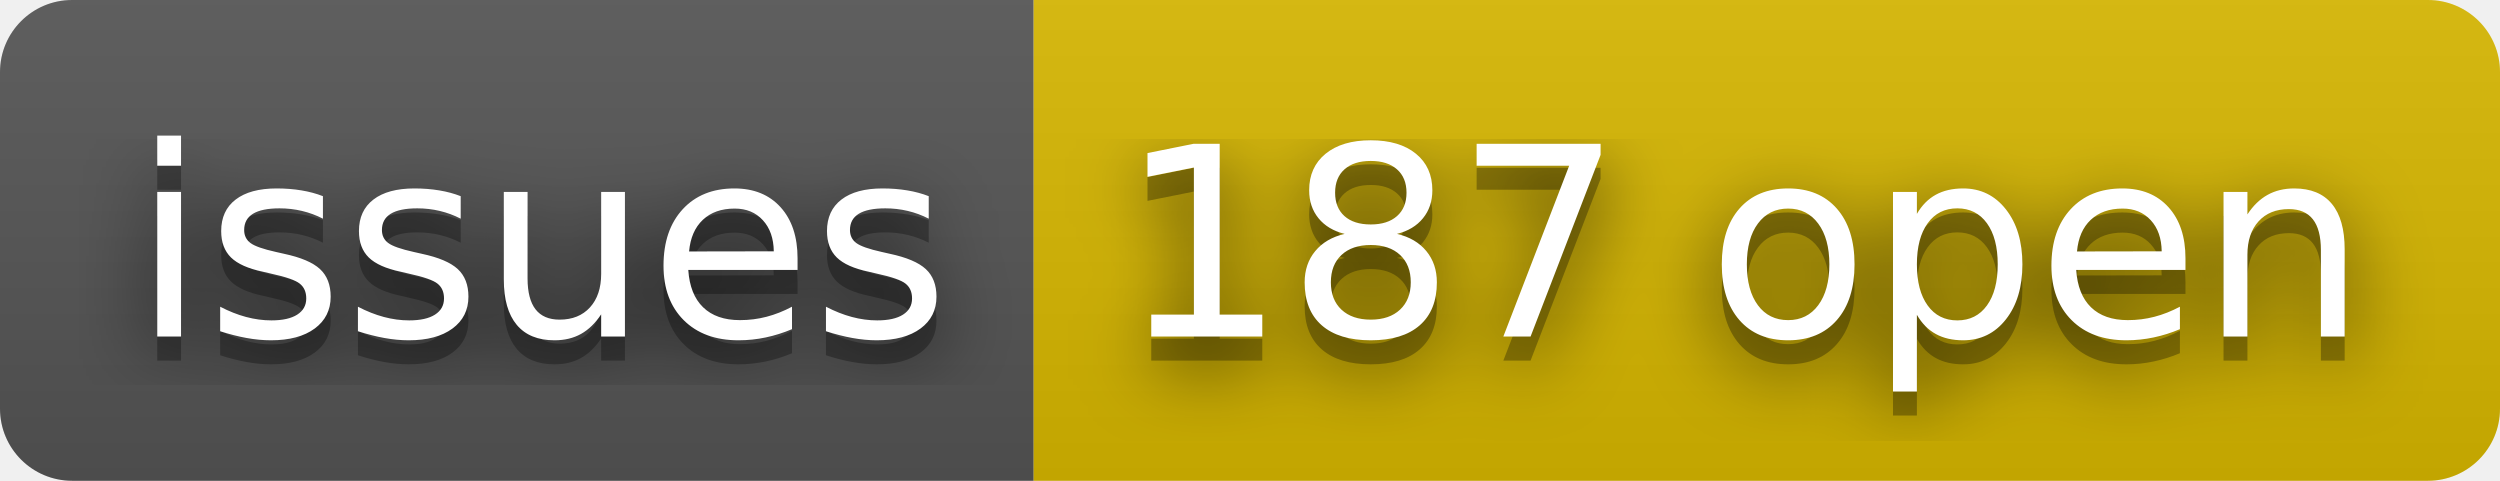
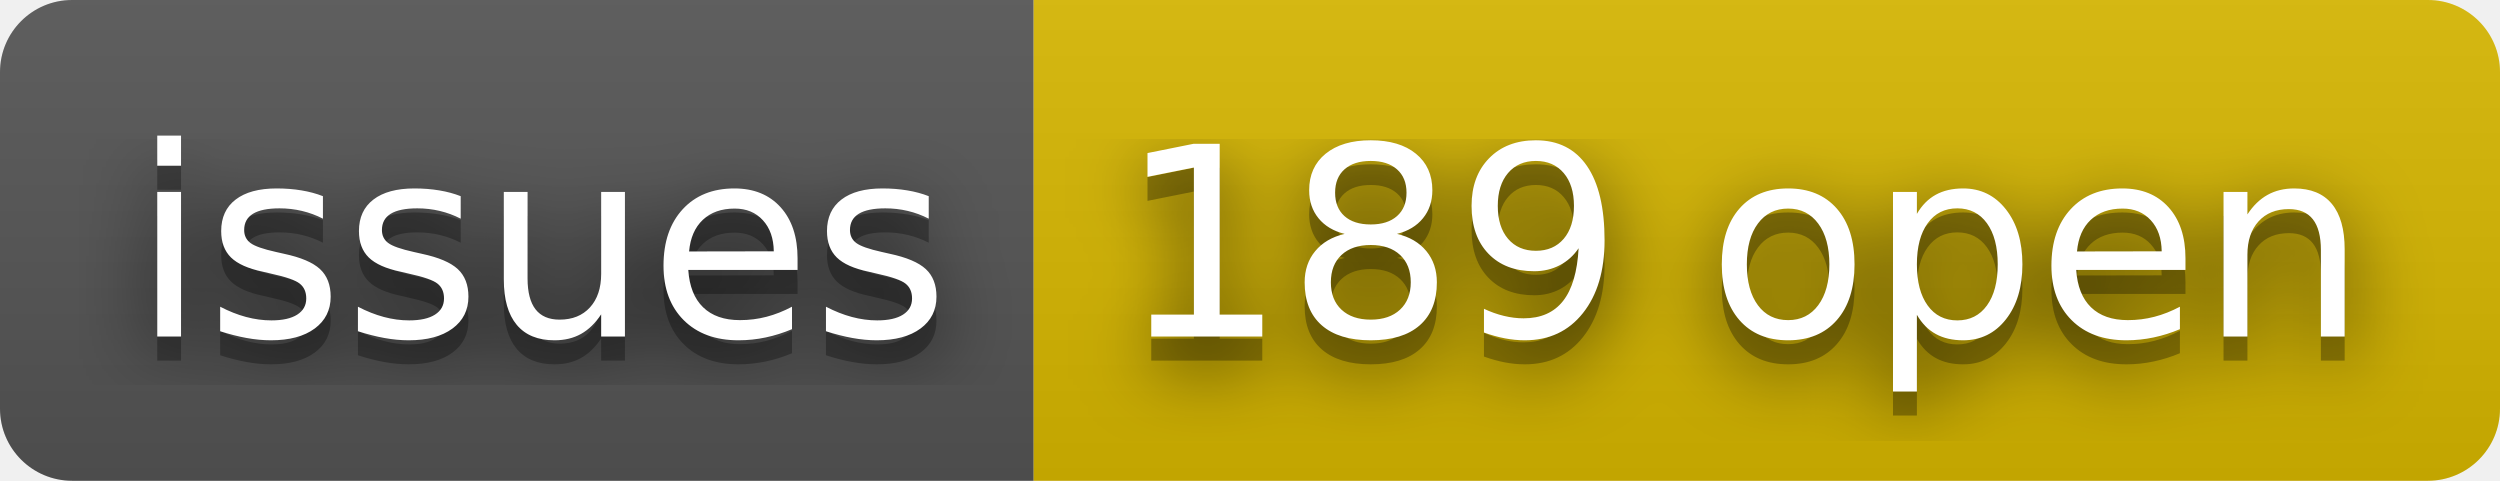
- <svg xmlns="http://www.w3.org/2000/svg" width="104" height="20" role="img" aria-label="issues: 187 open">
+ <svg xmlns="http://www.w3.org/2000/svg" width="104" height="20" role="img" aria-label="issues: 189 open">
  <filter id="blur">
    <feGaussianBlur stdDeviation="16" />
  </filter>
  <linearGradient id="s" x2="0" y2="100%">
    <stop offset="0" stop-color="#bbb" stop-opacity=".1" />
    <stop offset="1" stop-opacity=".1" />
  </linearGradient>
  <clipPath id="r">
    <rect width="104" height="20" rx="3" />
  </clipPath>
  <g clip-path="url(#r)">
    <rect width="43" height="20" fill="#555" />
    <rect x="43" width="61" height="20" fill="#d8b800" />
    <rect width="104" height="20" fill="url(#s)" />
  </g>
  <g fill="#fff" text-anchor="middle" font-family="Verdana,Geneva,DejaVu Sans,sans-serif" text-rendering="geometricPrecision" font-size="110">
    <g transform="scale(.1)">
      <g aria-hidden="true" fill="#010101">
        <text x="225" y="150" fill-opacity=".8" filter="url(#blur)" textLength="330">issues</text>
        <text x="225" y="150" fill-opacity=".3" textLength="330">issues</text>
      </g>
      <text x="225" y="140" textLength="330">issues</text>
    </g>
    <g transform="scale(.1)">
      <g aria-hidden="true" fill="#010101">
-         <text x="725" y="150" fill-opacity=".8" filter="url(#blur)" textLength="510">187 open</text>
-         <text x="725" y="150" fill-opacity=".3" textLength="510">187 open</text>
+         <text x="725" y="150" fill-opacity=".8" filter="url(#blur)" textLength="510">189 open</text>
+         <text x="725" y="150" fill-opacity=".3" textLength="510">189 open</text>
      </g>
-       <text x="725" y="140" textLength="510">187 open</text>
+       <text x="725" y="140" textLength="510">189 open</text>
    </g>
  </g>
</svg>
